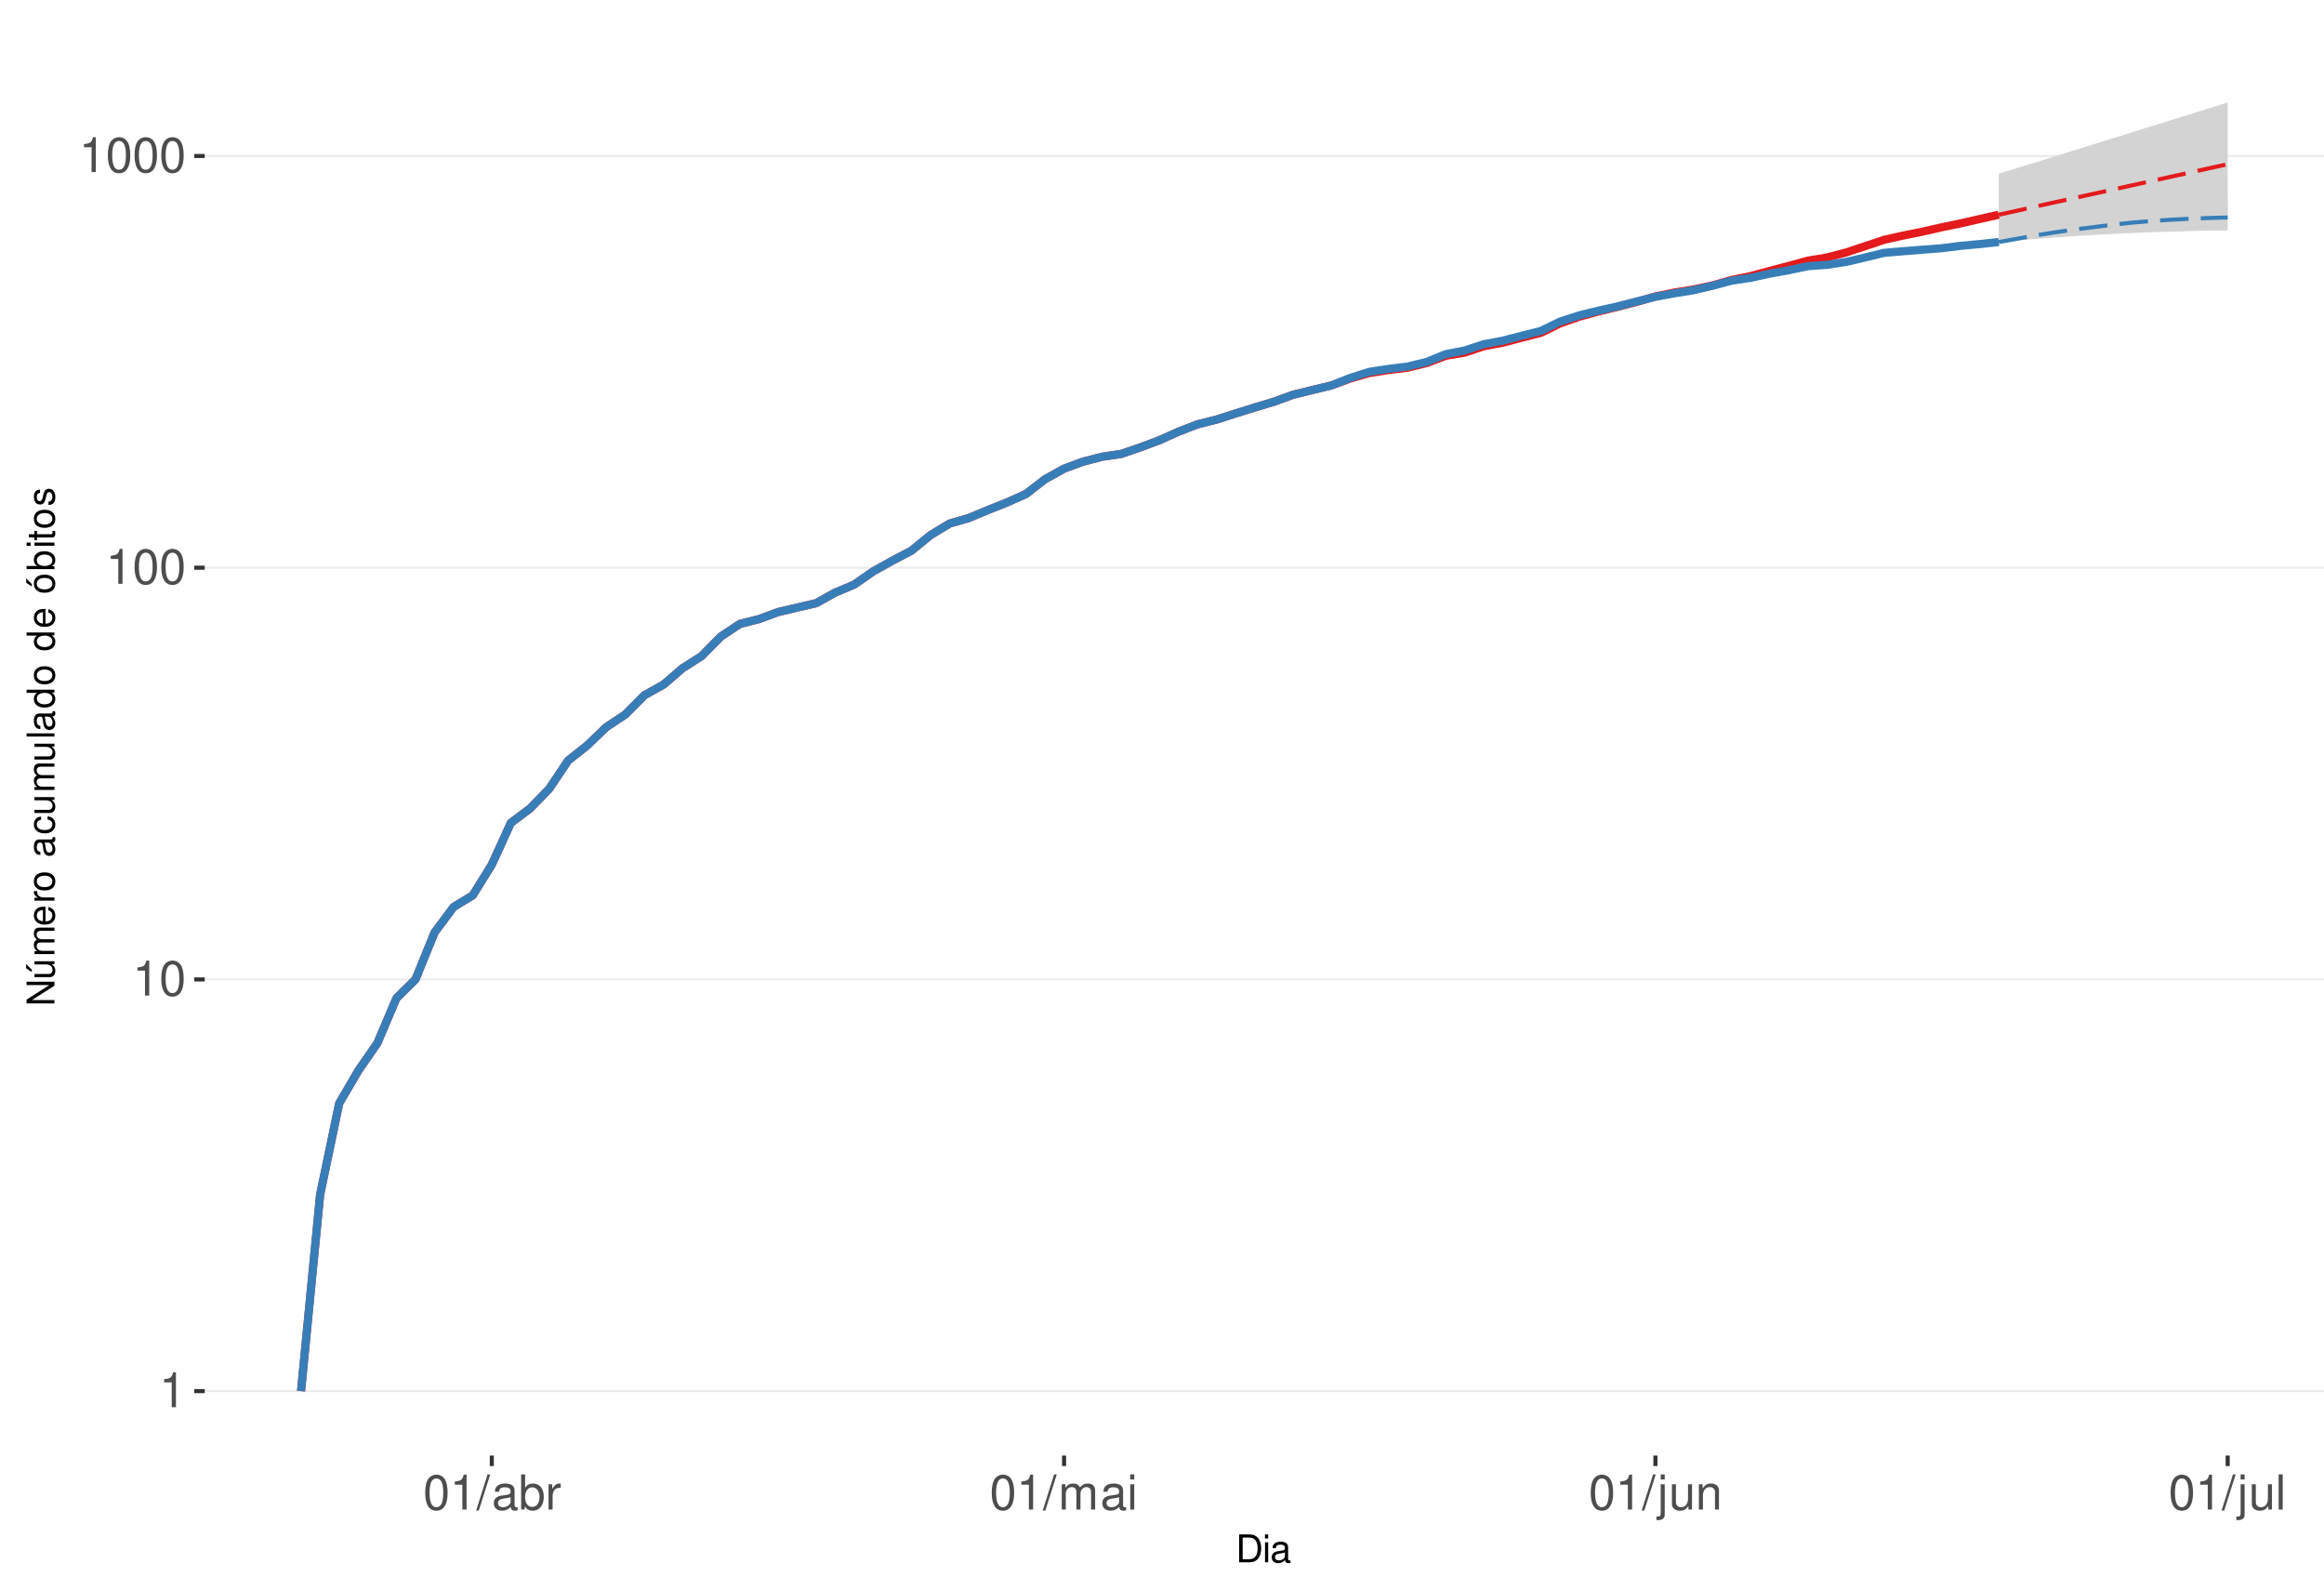
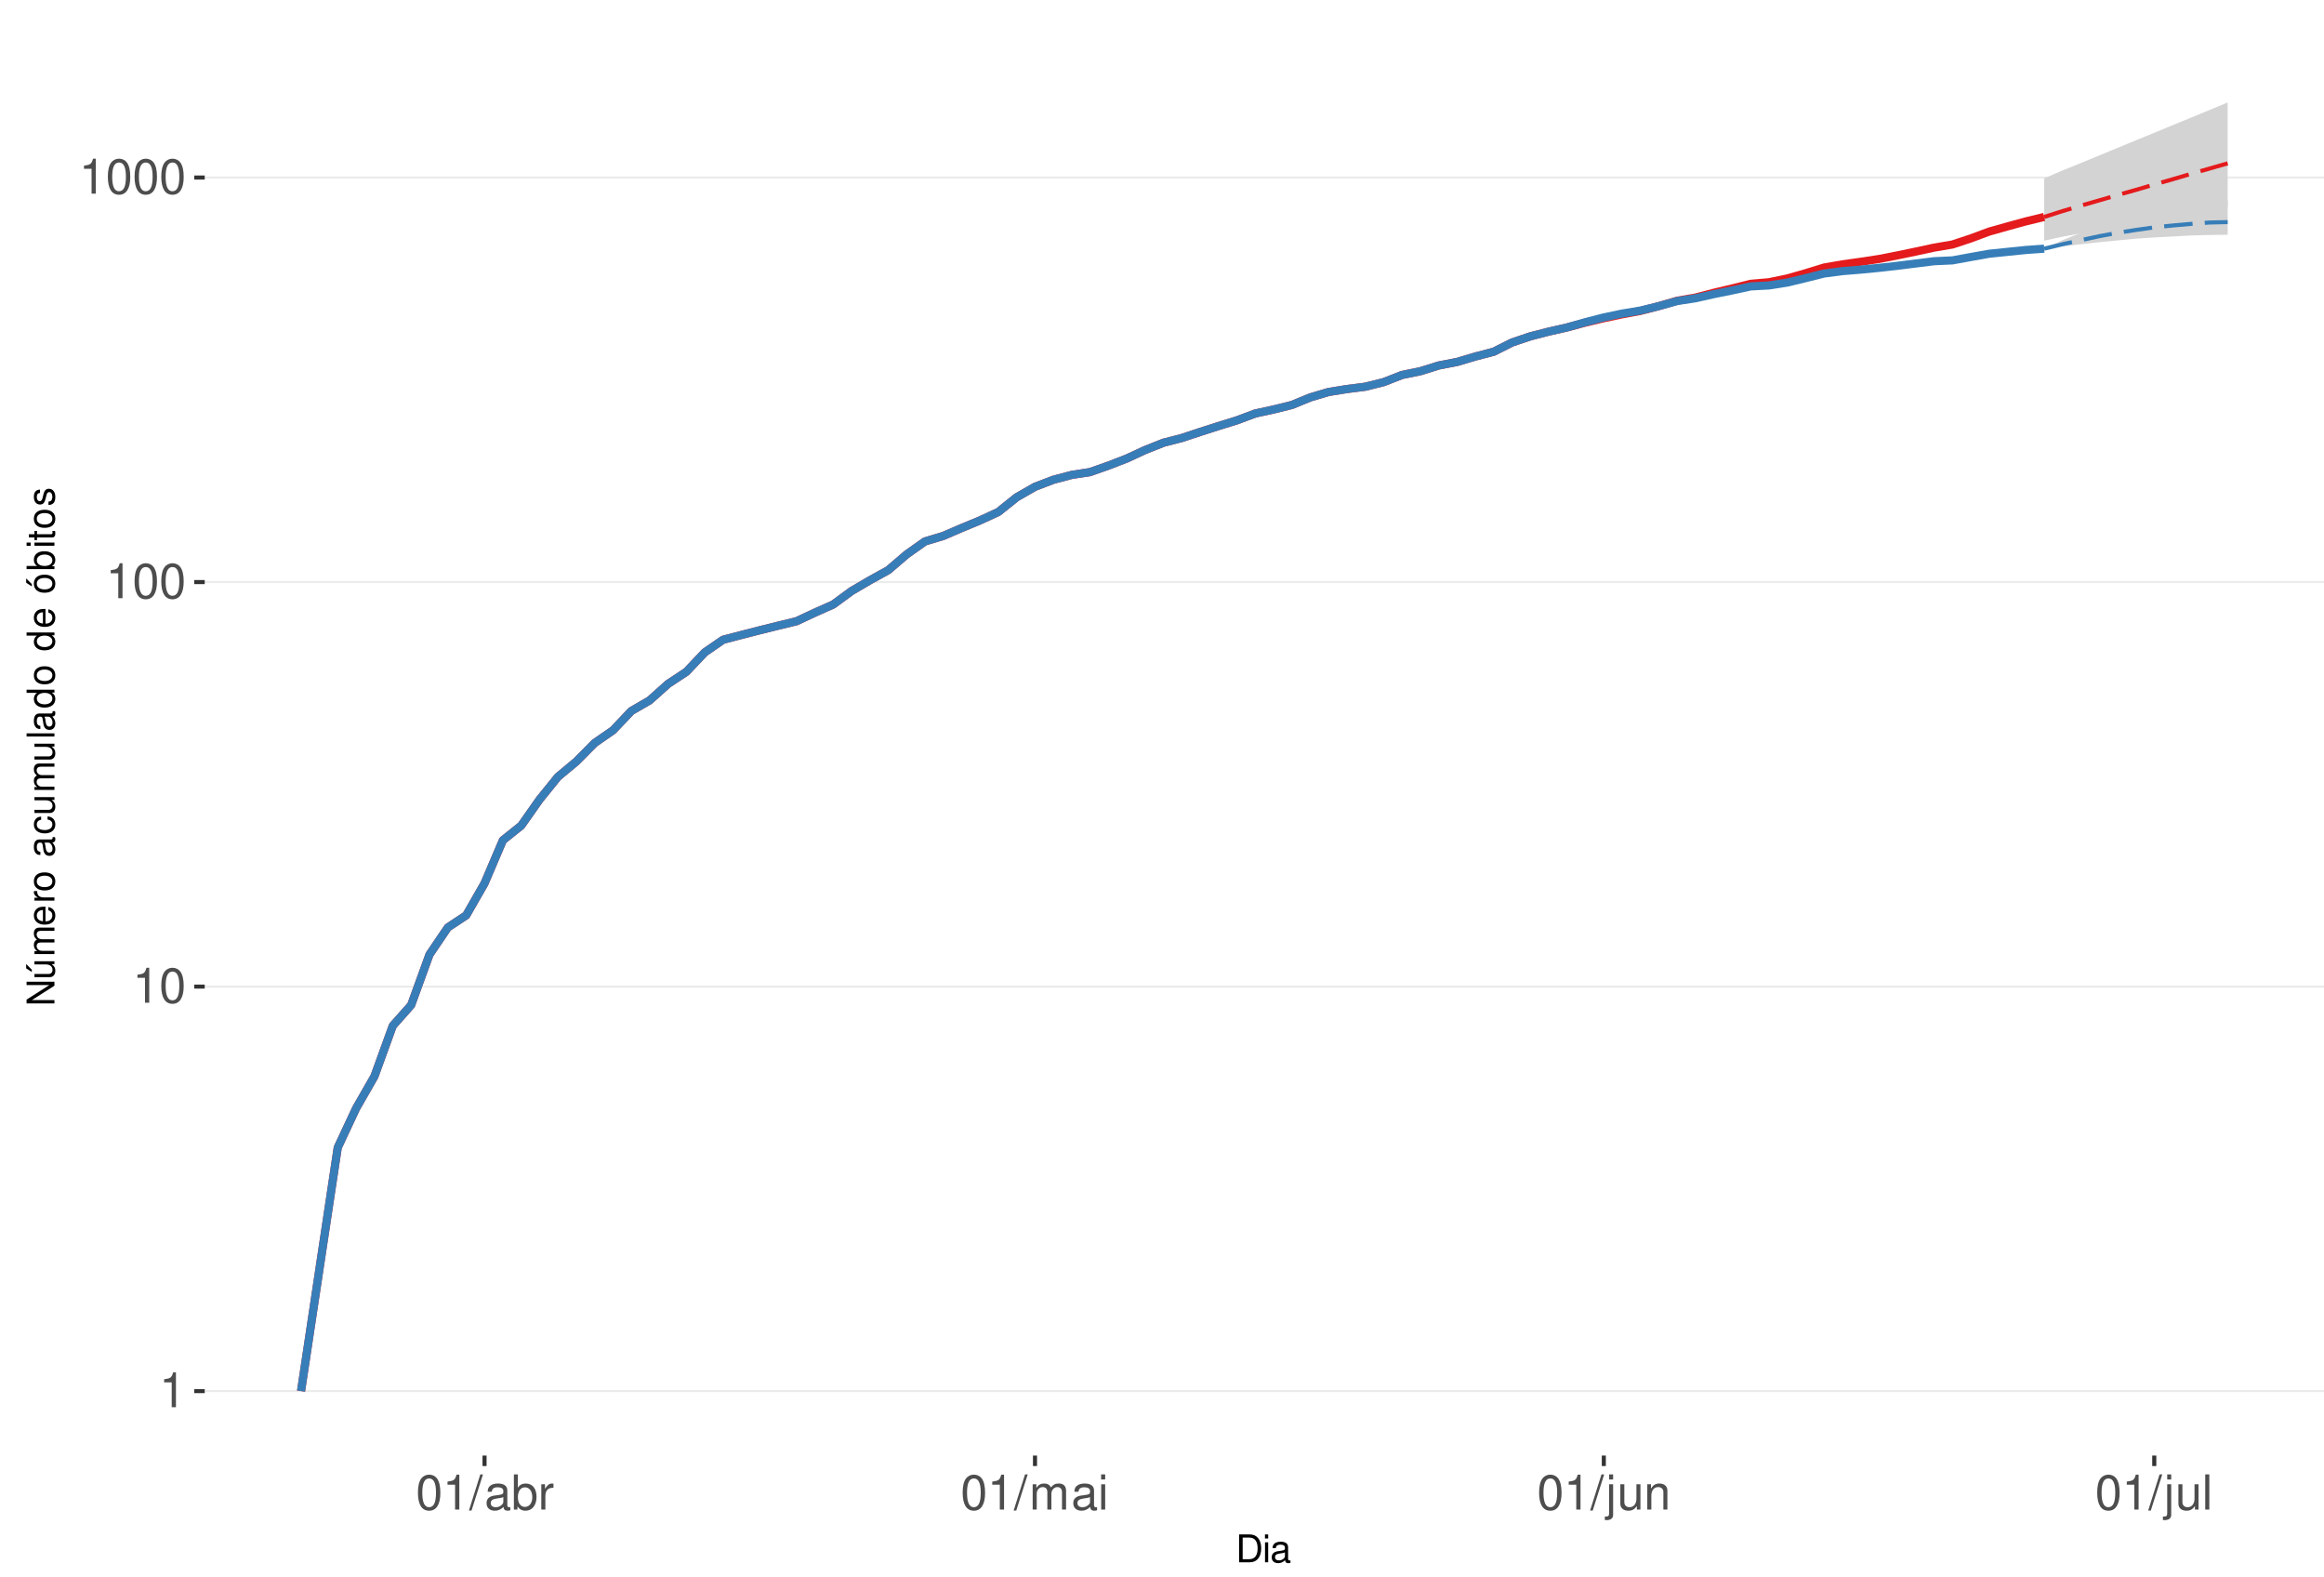
<svg xmlns="http://www.w3.org/2000/svg" xmlns:xlink="http://www.w3.org/1999/xlink" width="609pt" height="413pt" viewBox="0 0 609 413" version="1.1">
  <defs>
    <g>
      <symbol overflow="visible" id="glyph0-0">
        <path style="stroke:none;" d="" />
      </symbol>
      <symbol overflow="visible" id="glyph0-1">
        <path style="stroke:none;" d="M 3.281 -6.516 L 3.281 0 L 4.391 0 L 4.391 -9.156 L 3.656 -9.156 C 3.266 -7.75 3.016 -7.562 1.297 -7.328 L 1.297 -6.516 Z M 3.281 -6.516 " />
      </symbol>
      <symbol overflow="visible" id="glyph0-2">
        <path style="stroke:none;" d="M 3.484 -9.156 C 2.641 -9.156 1.891 -8.766 1.422 -8.156 C 0.828 -7.344 0.547 -6.125 0.547 -4.422 C 0.547 -1.344 1.562 0.297 3.484 0.297 C 5.375 0.297 6.422 -1.344 6.422 -4.359 C 6.422 -6.125 6.141 -7.312 5.547 -8.156 C 5.078 -8.781 4.328 -9.156 3.484 -9.156 Z M 3.484 -8.156 C 4.688 -8.156 5.281 -6.938 5.281 -4.453 C 5.281 -1.844 4.703 -0.625 3.453 -0.625 C 2.281 -0.625 1.688 -1.891 1.688 -4.422 C 1.688 -6.938 2.281 -8.156 3.484 -8.156 Z M 3.484 -8.156 " />
      </symbol>
      <symbol overflow="visible" id="glyph0-3">
        <path style="stroke:none;" d="M 2.891 -9.219 L -0.094 0.25 L 0.594 0.25 L 3.594 -9.219 Z M 2.891 -9.219 " />
      </symbol>
      <symbol overflow="visible" id="glyph0-4">
        <path style="stroke:none;" d="M 6.766 -0.625 C 6.656 -0.594 6.609 -0.594 6.547 -0.594 C 6.172 -0.594 5.969 -0.781 5.969 -1.109 L 5.969 -5.016 C 5.969 -6.188 5.109 -6.828 3.484 -6.828 C 2.5 -6.828 1.734 -6.547 1.281 -6.047 C 0.969 -5.703 0.844 -5.328 0.828 -4.672 L 1.891 -4.672 C 1.969 -5.484 2.453 -5.844 3.438 -5.844 C 4.406 -5.844 4.922 -5.5 4.922 -4.859 L 4.922 -4.578 C 4.906 -4.125 4.688 -3.969 3.828 -3.844 C 2.328 -3.656 2.094 -3.609 1.703 -3.438 C 0.922 -3.109 0.531 -2.531 0.531 -1.672 C 0.531 -0.469 1.359 0.297 2.703 0.297 C 3.547 0.297 4.219 0 4.969 -0.688 C 5.031 0 5.359 0.297 6.047 0.297 C 6.281 0.297 6.422 0.266 6.766 0.172 Z M 4.922 -2.094 C 4.922 -1.734 4.828 -1.516 4.5 -1.234 C 4.078 -0.828 3.562 -0.625 2.938 -0.625 C 2.109 -0.625 1.625 -1.031 1.625 -1.703 C 1.625 -2.391 2.094 -2.75 3.234 -2.906 C 4.359 -3.062 4.562 -3.109 4.922 -3.281 Z M 4.922 -2.094 " />
      </symbol>
      <symbol overflow="visible" id="glyph0-5">
        <path style="stroke:none;" d="M 0.688 -9.219 L 0.688 0 L 1.625 0 L 1.625 -0.844 C 2.141 -0.078 2.812 0.297 3.734 0.297 C 5.484 0.297 6.625 -1.141 6.625 -3.344 C 6.625 -5.5 5.547 -6.828 3.781 -6.828 C 2.875 -6.828 2.234 -6.484 1.734 -5.734 L 1.734 -9.219 Z M 3.578 -5.828 C 4.766 -5.828 5.516 -4.812 5.516 -3.234 C 5.516 -1.719 4.734 -0.703 3.578 -0.703 C 2.453 -0.703 1.734 -1.703 1.734 -3.266 C 1.734 -4.828 2.453 -5.828 3.578 -5.828 Z M 3.578 -5.828 " />
      </symbol>
      <symbol overflow="visible" id="glyph0-6">
        <path style="stroke:none;" d="M 0.875 -6.625 L 0.875 0 L 1.938 0 L 1.938 -3.438 C 1.953 -5.031 2.609 -5.75 4.062 -5.703 L 4.062 -6.781 C 3.891 -6.812 3.781 -6.828 3.656 -6.828 C 2.969 -6.828 2.453 -6.422 1.844 -5.422 L 1.844 -6.625 Z M 0.875 -6.625 " />
      </symbol>
      <symbol overflow="visible" id="glyph0-7">
        <path style="stroke:none;" d="M 0.891 -6.625 L 0.891 0 L 1.953 0 L 1.953 -4.156 C 1.953 -5.125 2.641 -5.891 3.5 -5.891 C 4.297 -5.891 4.734 -5.422 4.734 -4.562 L 4.734 0 L 5.797 0 L 5.797 -4.156 C 5.797 -5.125 6.5 -5.891 7.359 -5.891 C 8.125 -5.891 8.578 -5.406 8.578 -4.562 L 8.578 0 L 9.641 0 L 9.641 -4.969 C 9.641 -6.156 8.953 -6.828 7.719 -6.828 C 6.828 -6.828 6.297 -6.562 5.688 -5.812 C 5.297 -6.516 4.766 -6.828 3.891 -6.828 C 3.016 -6.828 2.422 -6.5 1.859 -5.688 L 1.859 -6.625 Z M 0.891 -6.625 " />
      </symbol>
      <symbol overflow="visible" id="glyph0-8">
        <path style="stroke:none;" d="M 1.891 -6.625 L 0.844 -6.625 L 0.844 0 L 1.891 0 Z M 1.891 -9.219 L 0.828 -9.219 L 0.828 -7.891 L 1.891 -7.891 Z M 1.891 -9.219 " />
      </symbol>
      <symbol overflow="visible" id="glyph0-9">
        <path style="stroke:none;" d="M 0.891 -6.625 L 0.891 0.969 C 0.891 1.625 0.688 1.828 0.031 1.828 C -0.047 1.828 -0.094 1.828 -0.234 1.828 L -0.234 2.719 C -0.094 2.75 -0.031 2.766 0.125 2.766 C 1.312 2.766 1.938 2.297 1.938 1.375 L 1.938 -6.625 Z M 1.938 -9.219 L 0.891 -9.219 L 0.891 -7.891 L 1.938 -7.891 Z M 1.938 -9.219 " />
      </symbol>
      <symbol overflow="visible" id="glyph0-10">
        <path style="stroke:none;" d="M 6.094 0 L 6.094 -6.625 L 5.047 -6.625 L 5.047 -2.875 C 5.047 -1.516 4.344 -0.625 3.234 -0.625 C 2.406 -0.625 1.875 -1.141 1.875 -1.938 L 1.875 -6.625 L 0.828 -6.625 L 0.828 -1.516 C 0.828 -0.422 1.641 0.297 2.938 0.297 C 3.906 0.297 4.531 -0.047 5.156 -0.922 L 5.156 0 Z M 6.094 0 " />
      </symbol>
      <symbol overflow="visible" id="glyph0-11">
        <path style="stroke:none;" d="M 0.891 -6.625 L 0.891 0 L 1.953 0 L 1.953 -3.656 C 1.953 -5.016 2.656 -5.891 3.75 -5.891 C 4.578 -5.891 5.109 -5.391 5.109 -4.594 L 5.109 0 L 6.156 0 L 6.156 -5.016 C 6.156 -6.109 5.344 -6.828 4.062 -6.828 C 3.078 -6.828 2.438 -6.438 1.859 -5.516 L 1.859 -6.625 Z M 0.891 -6.625 " />
      </symbol>
      <symbol overflow="visible" id="glyph0-12">
        <path style="stroke:none;" d="M 1.922 -9.219 L 0.859 -9.219 L 0.859 0 L 1.922 0 Z M 1.922 -9.219 " />
      </symbol>
      <symbol overflow="visible" id="glyph1-0">
        <path style="stroke:none;" d="" />
      </symbol>
      <symbol overflow="visible" id="glyph1-1">
        <path style="stroke:none;" d="M 0.891 0 L 3.703 0 C 5.547 0 6.672 -1.375 6.672 -3.656 C 6.672 -5.906 5.547 -7.297 3.703 -7.297 L 0.891 -7.297 Z M 1.812 -0.812 L 1.812 -6.469 L 3.547 -6.469 C 4.984 -6.469 5.734 -5.5 5.734 -3.641 C 5.734 -1.797 4.984 -0.812 3.547 -0.812 Z M 1.812 -0.812 " />
      </symbol>
      <symbol overflow="visible" id="glyph1-2">
        <path style="stroke:none;" d="M 1.5 -5.234 L 0.672 -5.234 L 0.672 0 L 1.5 0 Z M 1.5 -7.297 L 0.656 -7.297 L 0.656 -6.234 L 1.5 -6.234 Z M 1.5 -7.297 " />
      </symbol>
      <symbol overflow="visible" id="glyph1-3">
        <path style="stroke:none;" d="M 5.344 -0.484 C 5.266 -0.469 5.219 -0.469 5.172 -0.469 C 4.875 -0.469 4.719 -0.625 4.719 -0.875 L 4.719 -3.953 C 4.719 -4.891 4.047 -5.391 2.75 -5.391 C 1.984 -5.391 1.375 -5.172 1.016 -4.781 C 0.766 -4.516 0.672 -4.203 0.656 -3.688 L 1.484 -3.688 C 1.562 -4.328 1.938 -4.625 2.719 -4.625 C 3.484 -4.625 3.891 -4.344 3.891 -3.844 L 3.891 -3.625 C 3.875 -3.266 3.703 -3.125 3.016 -3.047 C 1.844 -2.891 1.656 -2.844 1.344 -2.719 C 0.734 -2.453 0.422 -2 0.422 -1.312 C 0.422 -0.375 1.078 0.234 2.141 0.234 C 2.797 0.234 3.328 0 3.922 -0.547 C 3.984 0 4.234 0.234 4.781 0.234 C 4.953 0.234 5.062 0.203 5.344 0.141 Z M 3.891 -1.656 C 3.891 -1.375 3.812 -1.203 3.562 -0.969 C 3.219 -0.656 2.812 -0.5 2.312 -0.5 C 1.672 -0.5 1.297 -0.812 1.297 -1.344 C 1.297 -1.891 1.656 -2.172 2.547 -2.297 C 3.438 -2.422 3.609 -2.453 3.891 -2.594 Z M 3.891 -1.656 " />
      </symbol>
      <symbol overflow="visible" id="glyph2-0">
        <path style="stroke:none;" d="" />
      </symbol>
      <symbol overflow="visible" id="glyph2-1">
        <path style="stroke:none;" d="M -7.297 -6.453 L -7.297 -5.578 L -1.328 -5.578 L -7.297 -1.766 L -7.297 -0.766 L 0 -0.766 L 0 -1.641 L -5.906 -1.641 L 0 -5.406 L 0 -6.453 Z M -7.297 -6.453 " />
      </symbol>
      <symbol overflow="visible" id="glyph2-2">
        <path style="stroke:none;" d="M 0 -4.812 L -5.234 -4.812 L -5.234 -3.984 L -2.266 -3.984 C -1.203 -3.984 -0.5 -3.438 -0.5 -2.562 C -0.5 -1.906 -0.906 -1.484 -1.531 -1.484 L -5.234 -1.484 L -5.234 -0.656 L -1.203 -0.656 C -0.328 -0.656 0.234 -1.297 0.234 -2.312 C 0.234 -3.094 -0.047 -3.578 -0.734 -4.062 L 0 -4.062 Z M -7.406 -2.953 L -5.922 -2 L -5.922 -2.594 L -7.406 -4.094 Z M -7.406 -2.953 " />
      </symbol>
      <symbol overflow="visible" id="glyph2-3">
        <path style="stroke:none;" d="M -5.234 -0.703 L 0 -0.703 L 0 -1.547 L -3.297 -1.547 C -4.047 -1.547 -4.656 -2.094 -4.656 -2.766 C -4.656 -3.391 -4.281 -3.734 -3.609 -3.734 L 0 -3.734 L 0 -4.578 L -3.297 -4.578 C -4.047 -4.578 -4.656 -5.125 -4.656 -5.812 C -4.656 -6.422 -4.266 -6.781 -3.609 -6.781 L 0 -6.781 L 0 -7.625 L -3.938 -7.625 C -4.875 -7.625 -5.391 -7.078 -5.391 -6.094 C -5.391 -5.406 -5.188 -4.984 -4.594 -4.484 C -5.156 -4.188 -5.391 -3.766 -5.391 -3.078 C -5.391 -2.375 -5.125 -1.906 -4.5 -1.469 L -5.234 -1.469 Z M -5.234 -0.703 " />
      </symbol>
      <symbol overflow="visible" id="glyph2-4">
        <path style="stroke:none;" d="M -2.344 -5.125 C -3.141 -5.125 -3.625 -5.062 -4.016 -4.922 C -4.875 -4.578 -5.391 -3.781 -5.391 -2.797 C -5.391 -1.344 -4.281 -0.406 -2.547 -0.406 C -0.812 -0.406 0.234 -1.297 0.234 -2.781 C 0.234 -3.984 -0.453 -4.812 -1.594 -5.016 L -1.594 -4.188 C -0.906 -3.953 -0.547 -3.484 -0.547 -2.812 C -0.547 -2.281 -0.781 -1.828 -1.219 -1.547 C -1.516 -1.344 -1.812 -1.281 -2.344 -1.266 Z M -3.016 -1.297 C -3.984 -1.359 -4.625 -1.953 -4.625 -2.797 C -4.625 -3.641 -3.953 -4.234 -3.016 -4.234 Z M -3.016 -1.297 " />
      </symbol>
      <symbol overflow="visible" id="glyph2-5">
        <path style="stroke:none;" d="M -5.234 -0.688 L 0 -0.688 L 0 -1.531 L -2.719 -1.531 C -3.984 -1.547 -4.547 -2.062 -4.516 -3.203 L -5.359 -3.203 C -5.375 -3.062 -5.391 -2.984 -5.391 -2.891 C -5.391 -2.344 -5.062 -1.938 -4.297 -1.453 L -5.234 -1.453 Z M -5.234 -0.688 " />
      </symbol>
      <symbol overflow="visible" id="glyph2-6">
        <path style="stroke:none;" d="M -5.391 -2.719 C -5.391 -1.234 -4.344 -0.359 -2.578 -0.359 C -0.812 -0.359 0.234 -1.234 0.234 -2.734 C 0.234 -4.203 -0.812 -5.094 -2.547 -5.094 C -4.359 -5.094 -5.391 -4.234 -5.391 -2.719 Z M -4.625 -2.734 C -4.625 -3.672 -3.844 -4.234 -2.547 -4.234 C -1.312 -4.234 -0.547 -3.656 -0.547 -2.734 C -0.547 -1.797 -1.312 -1.234 -2.578 -1.234 C -3.844 -1.234 -4.625 -1.797 -4.625 -2.734 Z M -4.625 -2.734 " />
      </symbol>
      <symbol overflow="visible" id="glyph2-7">
        <path style="stroke:none;" d="" />
      </symbol>
      <symbol overflow="visible" id="glyph2-8">
        <path style="stroke:none;" d="M -0.484 -5.344 C -0.469 -5.266 -0.469 -5.219 -0.469 -5.172 C -0.469 -4.875 -0.625 -4.719 -0.875 -4.719 L -3.953 -4.719 C -4.891 -4.719 -5.391 -4.047 -5.391 -2.75 C -5.391 -1.984 -5.172 -1.375 -4.781 -1.016 C -4.516 -0.766 -4.203 -0.672 -3.688 -0.656 L -3.688 -1.484 C -4.328 -1.562 -4.625 -1.938 -4.625 -2.719 C -4.625 -3.484 -4.344 -3.891 -3.844 -3.891 L -3.625 -3.891 C -3.266 -3.875 -3.125 -3.703 -3.047 -3.016 C -2.891 -1.844 -2.844 -1.656 -2.719 -1.344 C -2.453 -0.734 -2 -0.422 -1.312 -0.422 C -0.375 -0.422 0.234 -1.078 0.234 -2.141 C 0.234 -2.797 0 -3.328 -0.547 -3.922 C 0 -3.984 0.234 -4.234 0.234 -4.781 C 0.234 -4.953 0.203 -5.062 0.141 -5.344 Z M -1.656 -3.891 C -1.375 -3.891 -1.203 -3.812 -0.969 -3.562 C -0.656 -3.219 -0.5 -2.812 -0.5 -2.312 C -0.5 -1.672 -0.812 -1.297 -1.344 -1.297 C -1.891 -1.297 -2.172 -1.656 -2.297 -2.547 C -2.422 -3.438 -2.453 -3.609 -2.594 -3.891 Z M -1.656 -3.891 " />
      </symbol>
      <symbol overflow="visible" id="glyph2-9">
        <path style="stroke:none;" d="M -3.484 -4.703 C -3.984 -4.672 -4.312 -4.562 -4.609 -4.359 C -5.094 -4 -5.391 -3.375 -5.391 -2.641 C -5.391 -1.219 -4.266 -0.312 -2.531 -0.312 C -0.844 -0.312 0.234 -1.203 0.234 -2.625 C 0.234 -3.875 -0.516 -4.672 -1.797 -4.766 L -1.797 -3.938 C -0.953 -3.797 -0.547 -3.359 -0.547 -2.656 C -0.547 -1.734 -1.297 -1.188 -2.531 -1.188 C -3.844 -1.188 -4.625 -1.719 -4.625 -2.625 C -4.625 -3.328 -4.203 -3.766 -3.484 -3.875 Z M -3.484 -4.703 " />
      </symbol>
      <symbol overflow="visible" id="glyph2-10">
        <path style="stroke:none;" d="M 0 -4.812 L -5.234 -4.812 L -5.234 -3.984 L -2.266 -3.984 C -1.203 -3.984 -0.5 -3.438 -0.5 -2.562 C -0.5 -1.906 -0.906 -1.484 -1.531 -1.484 L -5.234 -1.484 L -5.234 -0.656 L -1.203 -0.656 C -0.328 -0.656 0.234 -1.297 0.234 -2.312 C 0.234 -3.094 -0.047 -3.578 -0.734 -4.062 L 0 -4.062 Z M 0 -4.812 " />
      </symbol>
      <symbol overflow="visible" id="glyph2-11">
        <path style="stroke:none;" d="M -7.297 -1.516 L -7.297 -0.688 L 0 -0.688 L 0 -1.516 Z M -7.297 -1.516 " />
      </symbol>
      <symbol overflow="visible" id="glyph2-12">
        <path style="stroke:none;" d="M -7.297 -4.953 L -7.297 -4.125 L -4.578 -4.125 C -5.109 -3.766 -5.391 -3.203 -5.391 -2.516 C -5.391 -1.156 -4.297 -0.266 -2.625 -0.266 C -0.859 -0.266 0.234 -1.125 0.234 -2.547 C 0.234 -3.266 -0.047 -3.766 -0.688 -4.203 L 0 -4.203 L 0 -4.953 Z M -4.609 -2.656 C -4.609 -3.547 -3.812 -4.125 -2.562 -4.125 C -1.344 -4.125 -0.547 -3.547 -0.547 -2.656 C -0.547 -1.734 -1.359 -1.125 -2.578 -1.125 C -3.797 -1.125 -4.609 -1.734 -4.609 -2.656 Z M -4.609 -2.656 " />
      </symbol>
      <symbol overflow="visible" id="glyph2-13">
        <path style="stroke:none;" d="M -5.391 -2.719 C -5.391 -1.234 -4.344 -0.359 -2.578 -0.359 C -0.812 -0.359 0.234 -1.234 0.234 -2.734 C 0.234 -4.203 -0.812 -5.094 -2.547 -5.094 C -4.359 -5.094 -5.391 -4.234 -5.391 -2.719 Z M -4.625 -2.734 C -4.625 -3.672 -3.844 -4.234 -2.547 -4.234 C -1.312 -4.234 -0.547 -3.656 -0.547 -2.734 C -0.547 -1.797 -1.312 -1.234 -2.578 -1.234 C -3.844 -1.234 -4.625 -1.797 -4.625 -2.734 Z M -7.406 -2.984 L -5.922 -2.016 L -5.922 -2.625 L -7.406 -4.109 Z M -7.406 -2.984 " />
      </symbol>
      <symbol overflow="visible" id="glyph2-14">
        <path style="stroke:none;" d="M -7.297 -0.547 L 0 -0.547 L 0 -1.297 L -0.672 -1.297 C -0.062 -1.688 0.234 -2.219 0.234 -2.953 C 0.234 -4.328 -0.906 -5.234 -2.641 -5.234 C -4.344 -5.234 -5.391 -4.375 -5.391 -2.984 C -5.391 -2.266 -5.125 -1.766 -4.531 -1.375 L -7.297 -1.375 Z M -4.609 -2.828 C -4.609 -3.766 -3.797 -4.359 -2.547 -4.359 C -1.359 -4.359 -0.547 -3.734 -0.547 -2.828 C -0.547 -1.938 -1.344 -1.375 -2.578 -1.375 C -3.812 -1.375 -4.609 -1.938 -4.609 -2.828 Z M -4.609 -2.828 " />
      </symbol>
      <symbol overflow="visible" id="glyph2-15">
        <path style="stroke:none;" d="M -5.234 -1.5 L -5.234 -0.672 L 0 -0.672 L 0 -1.5 Z M -7.297 -1.5 L -7.297 -0.656 L -6.234 -0.656 L -6.234 -1.5 Z M -7.297 -1.5 " />
      </symbol>
      <symbol overflow="visible" id="glyph2-16">
        <path style="stroke:none;" d="M -5.234 -2.547 L -5.234 -1.688 L -6.688 -1.688 L -6.688 -0.844 L -5.234 -0.844 L -5.234 -0.141 L -4.562 -0.141 L -4.562 -0.844 L -0.594 -0.844 C -0.062 -0.844 0.234 -1.203 0.234 -1.859 C 0.234 -2.078 0.203 -2.266 0.156 -2.547 L -0.547 -2.547 C -0.516 -2.422 -0.5 -2.312 -0.5 -2.141 C -0.5 -1.781 -0.594 -1.688 -0.969 -1.688 L -4.562 -1.688 L -4.562 -2.547 Z M -5.234 -2.547 " />
      </symbol>
      <symbol overflow="visible" id="glyph2-17">
        <path style="stroke:none;" d="M -3.781 -4.375 C -4.812 -4.375 -5.391 -3.688 -5.391 -2.484 C -5.391 -1.266 -4.766 -0.469 -3.797 -0.469 C -2.969 -0.469 -2.578 -0.891 -2.281 -2.125 L -2.094 -2.906 C -1.953 -3.484 -1.734 -3.719 -1.375 -3.719 C -0.875 -3.719 -0.547 -3.234 -0.547 -2.5 C -0.547 -2.047 -0.672 -1.672 -0.891 -1.453 C -1.047 -1.328 -1.188 -1.266 -1.562 -1.219 L -1.562 -0.344 C -0.344 -0.375 0.234 -1.062 0.234 -2.438 C 0.234 -3.75 -0.422 -4.594 -1.438 -4.594 C -2.203 -4.594 -2.641 -4.156 -2.891 -3.109 L -3.078 -2.312 C -3.234 -1.625 -3.453 -1.344 -3.828 -1.344 C -4.312 -1.344 -4.625 -1.766 -4.625 -2.453 C -4.625 -3.125 -4.328 -3.484 -3.781 -3.5 Z M -3.781 -4.375 " />
      </symbol>
    </g>
    <clipPath id="clip1">
      <path d="M 53.645 9.961 L 609 9.961 L 609 381.328 L 53.645 381.328 Z M 53.645 9.961 " />
    </clipPath>
    <clipPath id="clip2">
      <path d="M 53.645 364 L 609 364 L 609 365 L 53.645 365 Z M 53.645 364 " />
    </clipPath>
    <clipPath id="clip3">
-       <path d="M 53.645 256 L 609 256 L 609 257 L 53.645 257 Z M 53.645 256 " />
+       <path d="M 53.645 258 L 609 258 L 609 259 L 53.645 259 Z M 53.645 258 " />
    </clipPath>
    <clipPath id="clip4">
-       <path d="M 53.645 148 L 609 148 L 609 149 L 53.645 149 Z M 53.645 148 " />
+       <path d="M 53.645 152 L 609 152 L 609 153 L 53.645 153 Z M 53.645 152 " />
    </clipPath>
    <clipPath id="clip5">
-       <path d="M 53.645 40 L 609 40 L 609 42 L 53.645 42 Z M 53.645 40 " />
+       <path d="M 53.645 46 L 609 46 L 609 47 L 53.645 47 Z M 53.645 46 " />
    </clipPath>
  </defs>
  <g id="surface245">
    <rect x="0" y="0" width="609" height="413" style="fill:rgb(100%,100%,100%);fill-opacity:1;stroke:none;" />
    <rect x="0" y="0" width="609" height="413" style="fill:rgb(100%,100%,100%);fill-opacity:1;stroke:none;" />
    <path style="fill:none;stroke-width:1.067;stroke-linecap:round;stroke-linejoin:round;stroke:rgb(100%,100%,100%);stroke-opacity:1;stroke-miterlimit:10;" d="M 0 413 L 609 413 L 609 0 L 0 0 Z M 0 413 " />
    <g clip-path="url(#clip1)" clip-rule="nonzero">
      <path style=" stroke:none;fill-rule:nonzero;fill:rgb(100%,100%,100%);fill-opacity:1;" d="M 53.645 381.328 L 609 381.328 L 609 9.961 L 53.645 9.961 Z M 53.645 381.328 " />
    </g>
    <g clip-path="url(#clip2)" clip-rule="nonzero">
      <path style="fill:none;stroke-width:0.533;stroke-linecap:butt;stroke-linejoin:round;stroke:rgb(92.157%,92.157%,92.157%);stroke-opacity:1;stroke-miterlimit:10;" d="M 53.645 364.449 L 609 364.449 " />
    </g>
    <g clip-path="url(#clip3)" clip-rule="nonzero">
-       <path style="fill:none;stroke-width:0.533;stroke-linecap:butt;stroke-linejoin:round;stroke:rgb(92.157%,92.157%,92.157%);stroke-opacity:1;stroke-miterlimit:10;" d="M 53.645 256.586 L 609 256.586 " />
+       <path style="fill:none;stroke-width:0.533;stroke-linecap:butt;stroke-linejoin:round;stroke:rgb(92.157%,92.157%,92.157%);stroke-opacity:1;stroke-miterlimit:10;" d="M 53.645 258.469 L 609 258.469 " />
    </g>
    <g clip-path="url(#clip4)" clip-rule="nonzero">
-       <path style="fill:none;stroke-width:0.533;stroke-linecap:butt;stroke-linejoin:round;stroke:rgb(92.157%,92.157%,92.157%);stroke-opacity:1;stroke-miterlimit:10;" d="M 53.645 148.727 L 609 148.727 " />
+       <path style="fill:none;stroke-width:0.533;stroke-linecap:butt;stroke-linejoin:round;stroke:rgb(92.157%,92.157%,92.157%);stroke-opacity:1;stroke-miterlimit:10;" d="M 53.645 152.488 L 609 152.488 " />
    </g>
    <g clip-path="url(#clip5)" clip-rule="nonzero">
-       <path style="fill:none;stroke-width:0.533;stroke-linecap:butt;stroke-linejoin:round;stroke:rgb(92.157%,92.157%,92.157%);stroke-opacity:1;stroke-miterlimit:10;" d="M 53.645 40.867 L 609 40.867 " />
-     </g>
-     <path style=" stroke:none;fill-rule:nonzero;fill:rgb(82.745%,82.745%,82.745%);fill-opacity:1;" d="M 523.773 45.492 L 528.77 43.965 L 533.77 42.438 L 538.77 40.867 L 543.766 39.301 L 548.766 37.742 L 553.766 36.188 L 558.762 34.645 L 563.762 33.074 L 568.762 31.512 L 573.758 29.965 L 578.758 28.395 L 583.758 26.844 L 583.758 55.672 L 578.758 56.32 L 573.758 56.977 L 568.762 57.574 L 563.762 58.246 L 558.762 58.863 L 553.766 59.484 L 548.766 60.117 L 543.766 60.758 L 538.77 61.406 L 533.77 62.066 L 528.77 62.66 L 523.773 63.336 Z M 523.773 45.492 " />
-     <path style=" stroke:none;fill-rule:nonzero;fill:rgb(82.745%,82.745%,82.745%);fill-opacity:1;" d="M 523.773 63.41 L 528.77 61.699 L 533.77 60.047 L 538.77 58.656 L 543.766 57.309 L 548.766 56.125 L 553.766 55.035 L 558.762 54.156 L 563.762 53.414 L 568.762 52.805 L 573.758 52.324 L 578.758 51.969 L 583.758 51.789 L 583.758 60.402 L 578.758 60.402 L 573.758 60.543 L 568.762 60.688 L 563.762 60.828 L 558.762 61.047 L 553.766 61.262 L 548.766 61.551 L 543.766 61.844 L 538.77 62.215 L 533.77 62.582 L 528.77 62.957 Z M 523.773 63.41 " />
-     <path style="fill:none;stroke-width:2.134;stroke-linecap:butt;stroke-linejoin:round;stroke:rgb(89.412%,10.196%,10.98%);stroke-opacity:1;stroke-miterlimit:10;" d="M 78.887 364.449 L 83.887 312.984 L 88.887 289.059 L 93.883 280.516 L 98.883 273.297 L 103.883 261.523 L 108.879 256.586 L 113.879 244.297 L 118.879 237.594 L 123.875 234.57 L 128.875 226.52 L 133.875 215.578 L 138.871 211.828 L 143.871 206.715 L 148.871 199.262 L 153.867 195.301 L 158.867 190.492 L 163.867 187.184 L 168.863 182.145 L 173.863 179.359 L 178.863 175.059 L 183.859 171.883 L 188.859 166.793 L 193.859 163.469 L 198.855 162.203 L 203.855 160.367 L 208.855 159.18 L 213.852 158.023 L 218.852 155.25 L 223.852 153.145 L 228.848 149.672 L 233.848 146.891 L 238.848 144.262 L 243.844 140.188 L 248.844 137.164 L 253.844 135.723 L 258.84 133.641 L 263.84 131.645 L 268.84 129.422 L 273.836 125.555 L 278.836 122.781 L 283.836 120.934 L 288.832 119.656 L 293.832 118.906 L 298.832 117.203 L 303.828 115.328 L 308.828 113.09 L 313.828 111.16 L 318.824 109.914 L 323.824 108.305 L 328.824 106.75 L 333.82 105.246 L 338.82 103.43 L 343.82 102.199 L 348.816 101 L 353.816 99.176 L 358.816 97.734 L 363.812 96.953 L 368.812 96.336 L 373.812 95.129 L 378.809 93.227 L 383.809 92.375 L 388.809 90.719 L 393.805 89.777 L 398.805 88.465 L 403.805 87.188 L 408.801 84.734 L 413.801 82.977 L 418.801 81.613 L 423.797 80.402 L 428.797 79.109 L 433.797 77.652 L 438.793 76.633 L 443.793 75.836 L 448.793 74.762 L 453.789 73.336 L 458.789 72.316 L 463.789 70.961 L 468.785 69.645 L 473.785 68.277 L 478.785 67.445 L 483.781 66.141 L 488.781 64.484 L 493.781 62.809 L 498.777 61.699 L 503.777 60.688 L 508.777 59.555 L 513.773 58.52 L 518.773 57.375 L 523.773 56.254 " />
-     <path style="fill:none;stroke-width:1.067;stroke-linecap:butt;stroke-linejoin:round;stroke:rgb(89.412%,10.196%,10.98%);stroke-opacity:1;stroke-dasharray:7.469,3.201;stroke-miterlimit:10;" d="M 523.773 56.254 L 528.77 55.16 L 533.77 54.031 L 538.77 52.926 L 543.766 51.848 L 548.766 50.738 L 553.766 49.652 L 558.762 48.535 L 563.762 47.445 L 568.762 46.324 L 573.758 45.234 L 578.758 44.113 L 583.758 43.023 " />
-     <path style="fill:none;stroke-width:2.134;stroke-linecap:butt;stroke-linejoin:round;stroke:rgb(21.569%,49.412%,72.157%);stroke-opacity:1;stroke-miterlimit:10;" d="M 78.887 364.449 L 83.887 312.984 L 88.887 289.059 L 93.883 280.516 L 98.883 273.297 L 103.883 261.523 L 108.879 256.586 L 113.879 244.297 L 118.879 237.594 L 123.875 234.57 L 128.875 226.52 L 133.875 215.578 L 138.871 211.828 L 143.871 206.715 L 148.871 199.262 L 153.867 195.301 L 158.867 190.492 L 163.867 187.184 L 168.863 182.145 L 173.863 179.359 L 178.863 175.059 L 183.859 171.883 L 188.859 166.793 L 193.859 163.469 L 198.855 162.203 L 203.855 160.367 L 208.855 159.18 L 213.852 158.023 L 218.852 155.25 L 223.852 153.145 L 228.848 149.672 L 233.848 146.891 L 238.848 144.262 L 243.844 140.188 L 248.844 137.164 L 253.844 135.723 L 258.84 133.641 L 263.84 131.645 L 268.84 129.422 L 273.836 125.555 L 278.836 122.781 L 283.836 120.934 L 288.832 119.656 L 293.832 118.906 L 298.832 117.203 L 303.828 115.328 L 308.828 113.09 L 313.828 111.16 L 318.824 109.914 L 323.824 108.305 L 328.824 106.75 L 333.82 105.246 L 338.82 103.43 L 343.82 102.199 L 348.816 101 L 353.816 99.016 L 358.816 97.422 L 363.812 96.645 L 368.812 96.031 L 373.812 94.832 L 378.809 92.801 L 383.809 91.816 L 388.809 90.176 L 393.805 89.246 L 398.805 87.949 L 403.805 86.688 L 408.801 84.258 L 413.801 82.633 L 418.801 81.391 L 423.797 80.293 L 428.797 79.004 L 433.797 77.754 L 438.793 76.836 L 443.793 76.035 L 448.793 74.859 L 453.789 73.523 L 458.789 72.777 L 463.789 71.68 L 468.785 70.781 L 473.785 69.73 L 478.785 69.383 L 483.781 68.617 L 488.781 67.445 L 493.781 66.223 L 498.777 65.82 L 503.777 65.422 L 508.777 65.031 L 513.773 64.406 L 518.773 63.945 L 523.773 63.41 " />
-     <path style="fill:none;stroke-width:1.067;stroke-linecap:butt;stroke-linejoin:round;stroke:rgb(21.569%,49.412%,72.157%);stroke-opacity:1;stroke-dasharray:7.469,3.201;stroke-miterlimit:10;" d="M 523.773 63.41 L 528.77 62.508 L 533.77 61.625 L 538.77 60.828 L 543.766 60.117 L 548.766 59.484 L 553.766 58.863 L 558.762 58.316 L 563.762 57.91 L 568.762 57.574 L 573.758 57.309 L 578.758 57.109 L 583.758 56.977 " />
+       <path style="fill:none;stroke-width:0.533;stroke-linecap:butt;stroke-linejoin:round;stroke:rgb(92.157%,92.157%,92.157%);stroke-opacity:1;stroke-miterlimit:10;" d="M 53.645 46.508 L 609 46.508 " />
+     </g>
+     <path style=" stroke:none;fill-rule:nonzero;fill:rgb(82.745%,82.745%,82.745%);fill-opacity:1;" d="M 535.676 46.738 L 540.48 44.656 L 545.289 42.711 L 550.098 40.719 L 554.906 38.734 L 559.715 36.754 L 564.523 34.785 L 569.332 32.797 L 574.141 30.824 L 578.949 28.836 L 583.758 26.844 L 583.758 54.148 L 578.949 55.027 L 574.141 55.867 L 569.332 56.777 L 564.523 57.648 L 559.715 58.477 L 554.906 59.383 L 550.098 60.242 L 545.289 61.117 L 540.48 62.012 L 535.676 63.055 Z M 535.676 46.738 " />
+     <path style=" stroke:none;fill-rule:nonzero;fill:rgb(82.745%,82.745%,82.745%);fill-opacity:1;" d="M 535.676 65.145 L 540.48 62.922 L 545.289 60.992 L 550.098 59.137 L 554.906 57.473 L 559.715 56.094 L 564.523 54.973 L 569.332 54.043 L 574.141 53.289 L 578.949 52.707 L 583.758 52.496 L 583.758 61.5 L 578.949 61.562 L 574.141 61.691 L 564.523 62.207 L 559.715 62.531 L 554.906 62.988 L 550.098 63.453 L 545.289 63.988 L 540.48 64.527 Z M 535.676 65.145 " />
+     <path style="fill:none;stroke-width:2.134;stroke-linecap:butt;stroke-linejoin:round;stroke:rgb(89.412%,10.196%,10.98%);stroke-opacity:1;stroke-miterlimit:10;" d="M 78.887 364.449 L 83.695 332.547 L 88.504 300.641 L 93.312 290.371 L 98.121 281.98 L 102.93 268.738 L 107.738 263.316 L 112.547 250.078 L 117.355 242.98 L 122.164 239.805 L 126.973 231.414 L 131.781 220.133 L 136.586 216.293 L 141.395 209.461 L 146.203 203.516 L 151.012 199.512 L 155.82 194.66 L 160.629 191.332 L 165.438 186.27 L 170.246 183.48 L 175.055 179.176 L 179.863 176 L 184.672 170.922 L 189.48 167.605 L 194.285 166.348 L 199.094 165.117 L 203.902 163.922 L 208.711 162.758 L 213.52 160.512 L 218.328 158.371 L 223.137 154.848 L 227.945 152.031 L 232.754 149.375 L 237.562 145.262 L 242.371 141.852 L 247.18 140.41 L 251.984 138.336 L 256.793 136.348 L 261.602 134.133 L 266.41 130.281 L 271.219 127.527 L 276.027 125.691 L 280.836 124.422 L 285.645 123.676 L 290.453 121.984 L 295.262 120.125 L 300.07 117.902 L 304.879 115.988 L 309.684 114.754 L 314.492 113.16 L 319.301 111.621 L 324.109 110.129 L 328.918 108.332 L 333.727 107.285 L 338.535 106.094 L 343.344 104.121 L 348.152 102.695 L 352.961 101.922 L 357.77 101.312 L 362.578 100.117 L 367.383 98.238 L 372.191 97.258 L 377 95.758 L 381.809 94.828 L 386.617 93.402 L 391.426 92.145 L 396.234 89.727 L 401.043 88.109 L 405.852 86.875 L 410.66 85.781 L 415.469 84.504 L 420.277 83.363 L 425.082 82.348 L 429.891 81.453 L 434.699 80.191 L 439.508 78.781 L 444.316 77.953 L 449.125 76.695 L 453.934 75.555 L 458.742 74.359 L 463.551 73.941 L 468.359 72.949 L 473.168 71.578 L 477.977 70.094 L 482.781 69.258 L 487.59 68.582 L 492.398 67.848 L 497.207 66.906 L 502.016 65.91 L 506.824 64.871 L 511.633 64.055 L 516.441 62.465 L 521.25 60.676 L 526.059 59.32 L 530.867 58 L 535.676 56.836 " />
+     <path style="fill:none;stroke-width:1.067;stroke-linecap:butt;stroke-linejoin:round;stroke:rgb(89.412%,10.196%,10.98%);stroke-opacity:1;stroke-dasharray:7.469,3.201;stroke-miterlimit:10;" d="M 535.676 56.836 L 540.48 55.305 L 545.289 53.879 L 550.098 52.496 L 554.906 51.102 L 559.715 49.75 L 564.523 48.336 L 569.332 46.969 L 574.141 45.551 L 583.758 42.793 " />
+     <path style="fill:none;stroke-width:2.134;stroke-linecap:butt;stroke-linejoin:round;stroke:rgb(21.569%,49.412%,72.157%);stroke-opacity:1;stroke-miterlimit:10;" d="M 78.887 364.449 L 83.695 332.547 L 88.504 300.641 L 93.312 290.371 L 98.121 281.98 L 102.93 268.738 L 107.738 263.316 L 112.547 250.078 L 117.355 242.98 L 122.164 239.805 L 126.973 231.414 L 131.781 220.133 L 136.586 216.293 L 141.395 209.461 L 146.203 203.516 L 151.012 199.512 L 155.82 194.66 L 160.629 191.332 L 165.438 186.27 L 170.246 183.48 L 175.055 179.176 L 179.863 176 L 184.672 170.922 L 189.48 167.605 L 194.285 166.348 L 199.094 165.117 L 203.902 163.922 L 208.711 162.758 L 213.52 160.512 L 218.328 158.371 L 223.137 154.848 L 227.945 152.031 L 232.754 149.375 L 237.562 145.262 L 242.371 141.852 L 247.18 140.41 L 251.984 138.336 L 256.793 136.348 L 261.602 134.133 L 266.41 130.281 L 271.219 127.527 L 276.027 125.691 L 280.836 124.422 L 285.645 123.676 L 290.453 121.984 L 295.262 120.125 L 300.07 117.902 L 304.879 115.988 L 309.684 114.754 L 314.492 113.16 L 319.301 111.621 L 324.109 110.129 L 328.918 108.332 L 333.727 107.285 L 338.535 106.094 L 343.344 104.121 L 348.152 102.695 L 352.961 101.922 L 357.77 101.312 L 362.578 100.117 L 367.383 98.238 L 372.191 97.258 L 377 95.758 L 381.809 94.828 L 386.617 93.402 L 391.426 92.145 L 396.234 89.727 L 401.043 88.109 L 405.852 86.875 L 410.66 85.781 L 415.469 84.398 L 420.277 83.156 L 425.082 82.148 L 429.891 81.355 L 434.699 80.191 L 439.508 78.871 L 444.316 78.137 L 449.125 77.051 L 453.934 76.078 L 458.742 75.039 L 463.551 74.781 L 468.359 74.023 L 473.168 72.867 L 477.977 71.66 L 482.781 71.027 L 487.59 70.637 L 492.398 70.172 L 497.207 69.637 L 502.016 69.031 L 506.824 68.434 L 511.633 68.215 L 516.441 67.336 L 521.25 66.477 L 526.059 65.98 L 530.867 65.492 L 535.676 65.145 " />
+     <path style="fill:none;stroke-width:1.067;stroke-linecap:butt;stroke-linejoin:round;stroke:rgb(21.569%,49.412%,72.157%);stroke-opacity:1;stroke-dasharray:7.469,3.201;stroke-miterlimit:10;" d="M 535.676 65.145 L 540.48 63.988 L 545.289 62.922 L 550.098 61.883 L 554.906 60.992 L 559.715 60.242 L 564.523 59.562 L 569.332 59.078 L 574.141 58.656 L 578.949 58.297 L 583.758 58.18 " />
    <g style="fill:rgb(30.196%,30.196%,30.196%);fill-opacity:1;">
      <use xlink:href="#glyph0-1" x="41.715" y="368.671" />
    </g>
    <g style="fill:rgb(30.196%,30.196%,30.196%);fill-opacity:1;">
-       <use xlink:href="#glyph0-1" x="34.715" y="260.808" />
-       <use xlink:href="#glyph0-2" x="41.715" y="260.808" />
-     </g>
-     <g style="fill:rgb(30.196%,30.196%,30.196%);fill-opacity:1;">
-       <use xlink:href="#glyph0-1" x="27.715" y="152.948" />
-       <use xlink:href="#glyph0-2" x="34.715" y="152.948" />
-       <use xlink:href="#glyph0-2" x="41.715" y="152.948" />
-     </g>
-     <g style="fill:rgb(30.196%,30.196%,30.196%);fill-opacity:1;">
-       <use xlink:href="#glyph0-1" x="20.715" y="45.089" />
-       <use xlink:href="#glyph0-2" x="27.715" y="45.089" />
-       <use xlink:href="#glyph0-2" x="34.715" y="45.089" />
-       <use xlink:href="#glyph0-2" x="41.715" y="45.089" />
+       <use xlink:href="#glyph0-1" x="34.715" y="262.69" />
+       <use xlink:href="#glyph0-2" x="41.715" y="262.69" />
+     </g>
+     <g style="fill:rgb(30.196%,30.196%,30.196%);fill-opacity:1;">
+       <use xlink:href="#glyph0-1" x="27.715" y="156.71" />
+       <use xlink:href="#glyph0-2" x="34.715" y="156.71" />
+       <use xlink:href="#glyph0-2" x="41.715" y="156.71" />
+     </g>
+     <g style="fill:rgb(30.196%,30.196%,30.196%);fill-opacity:1;">
+       <use xlink:href="#glyph0-1" x="20.715" y="50.729" />
+       <use xlink:href="#glyph0-2" x="27.715" y="50.729" />
+       <use xlink:href="#glyph0-2" x="34.715" y="50.729" />
+       <use xlink:href="#glyph0-2" x="41.715" y="50.729" />
    </g>
    <path style="fill:none;stroke-width:1.067;stroke-linecap:butt;stroke-linejoin:round;stroke:rgb(20%,20%,20%);stroke-opacity:1;stroke-miterlimit:10;" d="M 50.906 364.449 L 53.645 364.449 " />
-     <path style="fill:none;stroke-width:1.067;stroke-linecap:butt;stroke-linejoin:round;stroke:rgb(20%,20%,20%);stroke-opacity:1;stroke-miterlimit:10;" d="M 50.906 256.586 L 53.645 256.586 " />
-     <path style="fill:none;stroke-width:1.067;stroke-linecap:butt;stroke-linejoin:round;stroke:rgb(20%,20%,20%);stroke-opacity:1;stroke-miterlimit:10;" d="M 50.906 148.727 L 53.645 148.727 " />
-     <path style="fill:none;stroke-width:1.067;stroke-linecap:butt;stroke-linejoin:round;stroke:rgb(20%,20%,20%);stroke-opacity:1;stroke-miterlimit:10;" d="M 50.906 40.867 L 53.645 40.867 " />
-     <path style="fill:none;stroke-width:1.067;stroke-linecap:butt;stroke-linejoin:round;stroke:rgb(20%,20%,20%);stroke-opacity:1;stroke-miterlimit:10;" d="M 128.875 384.07 L 128.875 381.328 " />
-     <path style="fill:none;stroke-width:1.067;stroke-linecap:butt;stroke-linejoin:round;stroke:rgb(20%,20%,20%);stroke-opacity:1;stroke-miterlimit:10;" d="M 278.836 384.07 L 278.836 381.328 " />
-     <path style="fill:none;stroke-width:1.067;stroke-linecap:butt;stroke-linejoin:round;stroke:rgb(20%,20%,20%);stroke-opacity:1;stroke-miterlimit:10;" d="M 433.797 384.07 L 433.797 381.328 " />
-     <path style="fill:none;stroke-width:1.067;stroke-linecap:butt;stroke-linejoin:round;stroke:rgb(20%,20%,20%);stroke-opacity:1;stroke-miterlimit:10;" d="M 583.758 384.07 L 583.758 381.328 " />
-     <g style="fill:rgb(30.196%,30.196%,30.196%);fill-opacity:1;">
-       <use xlink:href="#glyph0-2" x="110.875" y="395.483" />
-       <use xlink:href="#glyph0-1" x="117.875" y="395.483" />
-       <use xlink:href="#glyph0-3" x="124.875" y="395.483" />
-       <use xlink:href="#glyph0-4" x="128.875" y="395.483" />
-       <use xlink:href="#glyph0-5" x="135.875" y="395.483" />
-       <use xlink:href="#glyph0-6" x="142.875" y="395.483" />
-     </g>
-     <g style="fill:rgb(30.196%,30.196%,30.196%);fill-opacity:1;">
-       <use xlink:href="#glyph0-2" x="259.336" y="395.483" />
-       <use xlink:href="#glyph0-1" x="266.336" y="395.483" />
-       <use xlink:href="#glyph0-3" x="273.336" y="395.483" />
-       <use xlink:href="#glyph0-7" x="277.336" y="395.483" />
-       <use xlink:href="#glyph0-4" x="288.336" y="395.483" />
-       <use xlink:href="#glyph0-8" x="295.336" y="395.483" />
-     </g>
-     <g style="fill:rgb(30.196%,30.196%,30.196%);fill-opacity:1;">
-       <use xlink:href="#glyph0-2" x="416.297" y="395.483" />
-       <use xlink:href="#glyph0-1" x="423.297" y="395.483" />
-       <use xlink:href="#glyph0-3" x="430.297" y="395.483" />
-       <use xlink:href="#glyph0-9" x="434.297" y="395.483" />
-       <use xlink:href="#glyph0-10" x="437.297" y="395.483" />
-       <use xlink:href="#glyph0-11" x="444.297" y="395.483" />
-     </g>
-     <g style="fill:rgb(30.196%,30.196%,30.196%);fill-opacity:1;">
-       <use xlink:href="#glyph0-2" x="568.258" y="395.483" />
-       <use xlink:href="#glyph0-1" x="575.258" y="395.483" />
-       <use xlink:href="#glyph0-3" x="582.258" y="395.483" />
-       <use xlink:href="#glyph0-9" x="586.258" y="395.483" />
-       <use xlink:href="#glyph0-10" x="589.258" y="395.483" />
-       <use xlink:href="#glyph0-12" x="596.258" y="395.483" />
+     <path style="fill:none;stroke-width:1.067;stroke-linecap:butt;stroke-linejoin:round;stroke:rgb(20%,20%,20%);stroke-opacity:1;stroke-miterlimit:10;" d="M 50.906 258.469 L 53.645 258.469 " />
+     <path style="fill:none;stroke-width:1.067;stroke-linecap:butt;stroke-linejoin:round;stroke:rgb(20%,20%,20%);stroke-opacity:1;stroke-miterlimit:10;" d="M 50.906 152.488 L 53.645 152.488 " />
+     <path style="fill:none;stroke-width:1.067;stroke-linecap:butt;stroke-linejoin:round;stroke:rgb(20%,20%,20%);stroke-opacity:1;stroke-miterlimit:10;" d="M 50.906 46.508 L 53.645 46.508 " />
+     <path style="fill:none;stroke-width:1.067;stroke-linecap:butt;stroke-linejoin:round;stroke:rgb(20%,20%,20%);stroke-opacity:1;stroke-miterlimit:10;" d="M 126.973 384.07 L 126.973 381.328 " />
+     <path style="fill:none;stroke-width:1.067;stroke-linecap:butt;stroke-linejoin:round;stroke:rgb(20%,20%,20%);stroke-opacity:1;stroke-miterlimit:10;" d="M 271.219 384.07 L 271.219 381.328 " />
+     <path style="fill:none;stroke-width:1.067;stroke-linecap:butt;stroke-linejoin:round;stroke:rgb(20%,20%,20%);stroke-opacity:1;stroke-miterlimit:10;" d="M 420.277 384.07 L 420.277 381.328 " />
+     <path style="fill:none;stroke-width:1.067;stroke-linecap:butt;stroke-linejoin:round;stroke:rgb(20%,20%,20%);stroke-opacity:1;stroke-miterlimit:10;" d="M 564.523 384.07 L 564.523 381.328 " />
+     <g style="fill:rgb(30.196%,30.196%,30.196%);fill-opacity:1;">
+       <use xlink:href="#glyph0-2" x="108.973" y="395.483" />
+       <use xlink:href="#glyph0-1" x="115.973" y="395.483" />
+       <use xlink:href="#glyph0-3" x="122.973" y="395.483" />
+       <use xlink:href="#glyph0-4" x="126.973" y="395.483" />
+       <use xlink:href="#glyph0-5" x="133.973" y="395.483" />
+       <use xlink:href="#glyph0-6" x="140.973" y="395.483" />
+     </g>
+     <g style="fill:rgb(30.196%,30.196%,30.196%);fill-opacity:1;">
+       <use xlink:href="#glyph0-2" x="251.719" y="395.483" />
+       <use xlink:href="#glyph0-1" x="258.719" y="395.483" />
+       <use xlink:href="#glyph0-3" x="265.719" y="395.483" />
+       <use xlink:href="#glyph0-7" x="269.719" y="395.483" />
+       <use xlink:href="#glyph0-4" x="280.719" y="395.483" />
+       <use xlink:href="#glyph0-8" x="287.719" y="395.483" />
+     </g>
+     <g style="fill:rgb(30.196%,30.196%,30.196%);fill-opacity:1;">
+       <use xlink:href="#glyph0-2" x="402.777" y="395.483" />
+       <use xlink:href="#glyph0-1" x="409.777" y="395.483" />
+       <use xlink:href="#glyph0-3" x="416.777" y="395.483" />
+       <use xlink:href="#glyph0-9" x="420.777" y="395.483" />
+       <use xlink:href="#glyph0-10" x="423.777" y="395.483" />
+       <use xlink:href="#glyph0-11" x="430.777" y="395.483" />
+     </g>
+     <g style="fill:rgb(30.196%,30.196%,30.196%);fill-opacity:1;">
+       <use xlink:href="#glyph0-2" x="549.023" y="395.483" />
+       <use xlink:href="#glyph0-1" x="556.023" y="395.483" />
+       <use xlink:href="#glyph0-3" x="563.023" y="395.483" />
+       <use xlink:href="#glyph0-9" x="567.023" y="395.483" />
+       <use xlink:href="#glyph0-10" x="570.023" y="395.483" />
+       <use xlink:href="#glyph0-12" x="577.023" y="395.483" />
    </g>
    <g style="fill:rgb(0%,0%,0%);fill-opacity:1;">
      <use xlink:href="#glyph1-1" x="323.824" y="409.29" />
      <use xlink:href="#glyph1-2" x="330.824" y="409.29" />
      <use xlink:href="#glyph1-3" x="332.824" y="409.29" />
    </g>
    <g style="fill:rgb(0%,0%,0%);fill-opacity:1;">
      <use xlink:href="#glyph2-1" x="14.263" y="263.645" />
      <use xlink:href="#glyph2-2" x="14.263" y="256.645" />
      <use xlink:href="#glyph2-3" x="14.263" y="250.645" />
      <use xlink:href="#glyph2-4" x="14.263" y="242.645" />
      <use xlink:href="#glyph2-5" x="14.263" y="236.645" />
      <use xlink:href="#glyph2-6" x="14.263" y="233.645" />
      <use xlink:href="#glyph2-7" x="14.263" y="227.645" />
      <use xlink:href="#glyph2-8" x="14.263" y="224.645" />
      <use xlink:href="#glyph2-9" x="14.263" y="218.645" />
      <use xlink:href="#glyph2-10" x="14.263" y="213.645" />
      <use xlink:href="#glyph2-3" x="14.263" y="207.645" />
      <use xlink:href="#glyph2-10" x="14.263" y="199.645" />
      <use xlink:href="#glyph2-11" x="14.263" y="193.645" />
      <use xlink:href="#glyph2-8" x="14.263" y="191.645" />
      <use xlink:href="#glyph2-12" x="14.263" y="185.645" />
      <use xlink:href="#glyph2-6" x="14.263" y="179.645" />
      <use xlink:href="#glyph2-7" x="14.263" y="173.645" />
      <use xlink:href="#glyph2-12" x="14.263" y="170.645" />
      <use xlink:href="#glyph2-4" x="14.263" y="164.645" />
      <use xlink:href="#glyph2-7" x="14.263" y="158.645" />
      <use xlink:href="#glyph2-13" x="14.263" y="155.645" />
      <use xlink:href="#glyph2-14" x="14.263" y="149.645" />
      <use xlink:href="#glyph2-15" x="14.263" y="143.645" />
      <use xlink:href="#glyph2-16" x="14.263" y="141.645" />
      <use xlink:href="#glyph2-6" x="14.263" y="138.645" />
      <use xlink:href="#glyph2-17" x="14.263" y="132.645" />
    </g>
  </g>
</svg>
